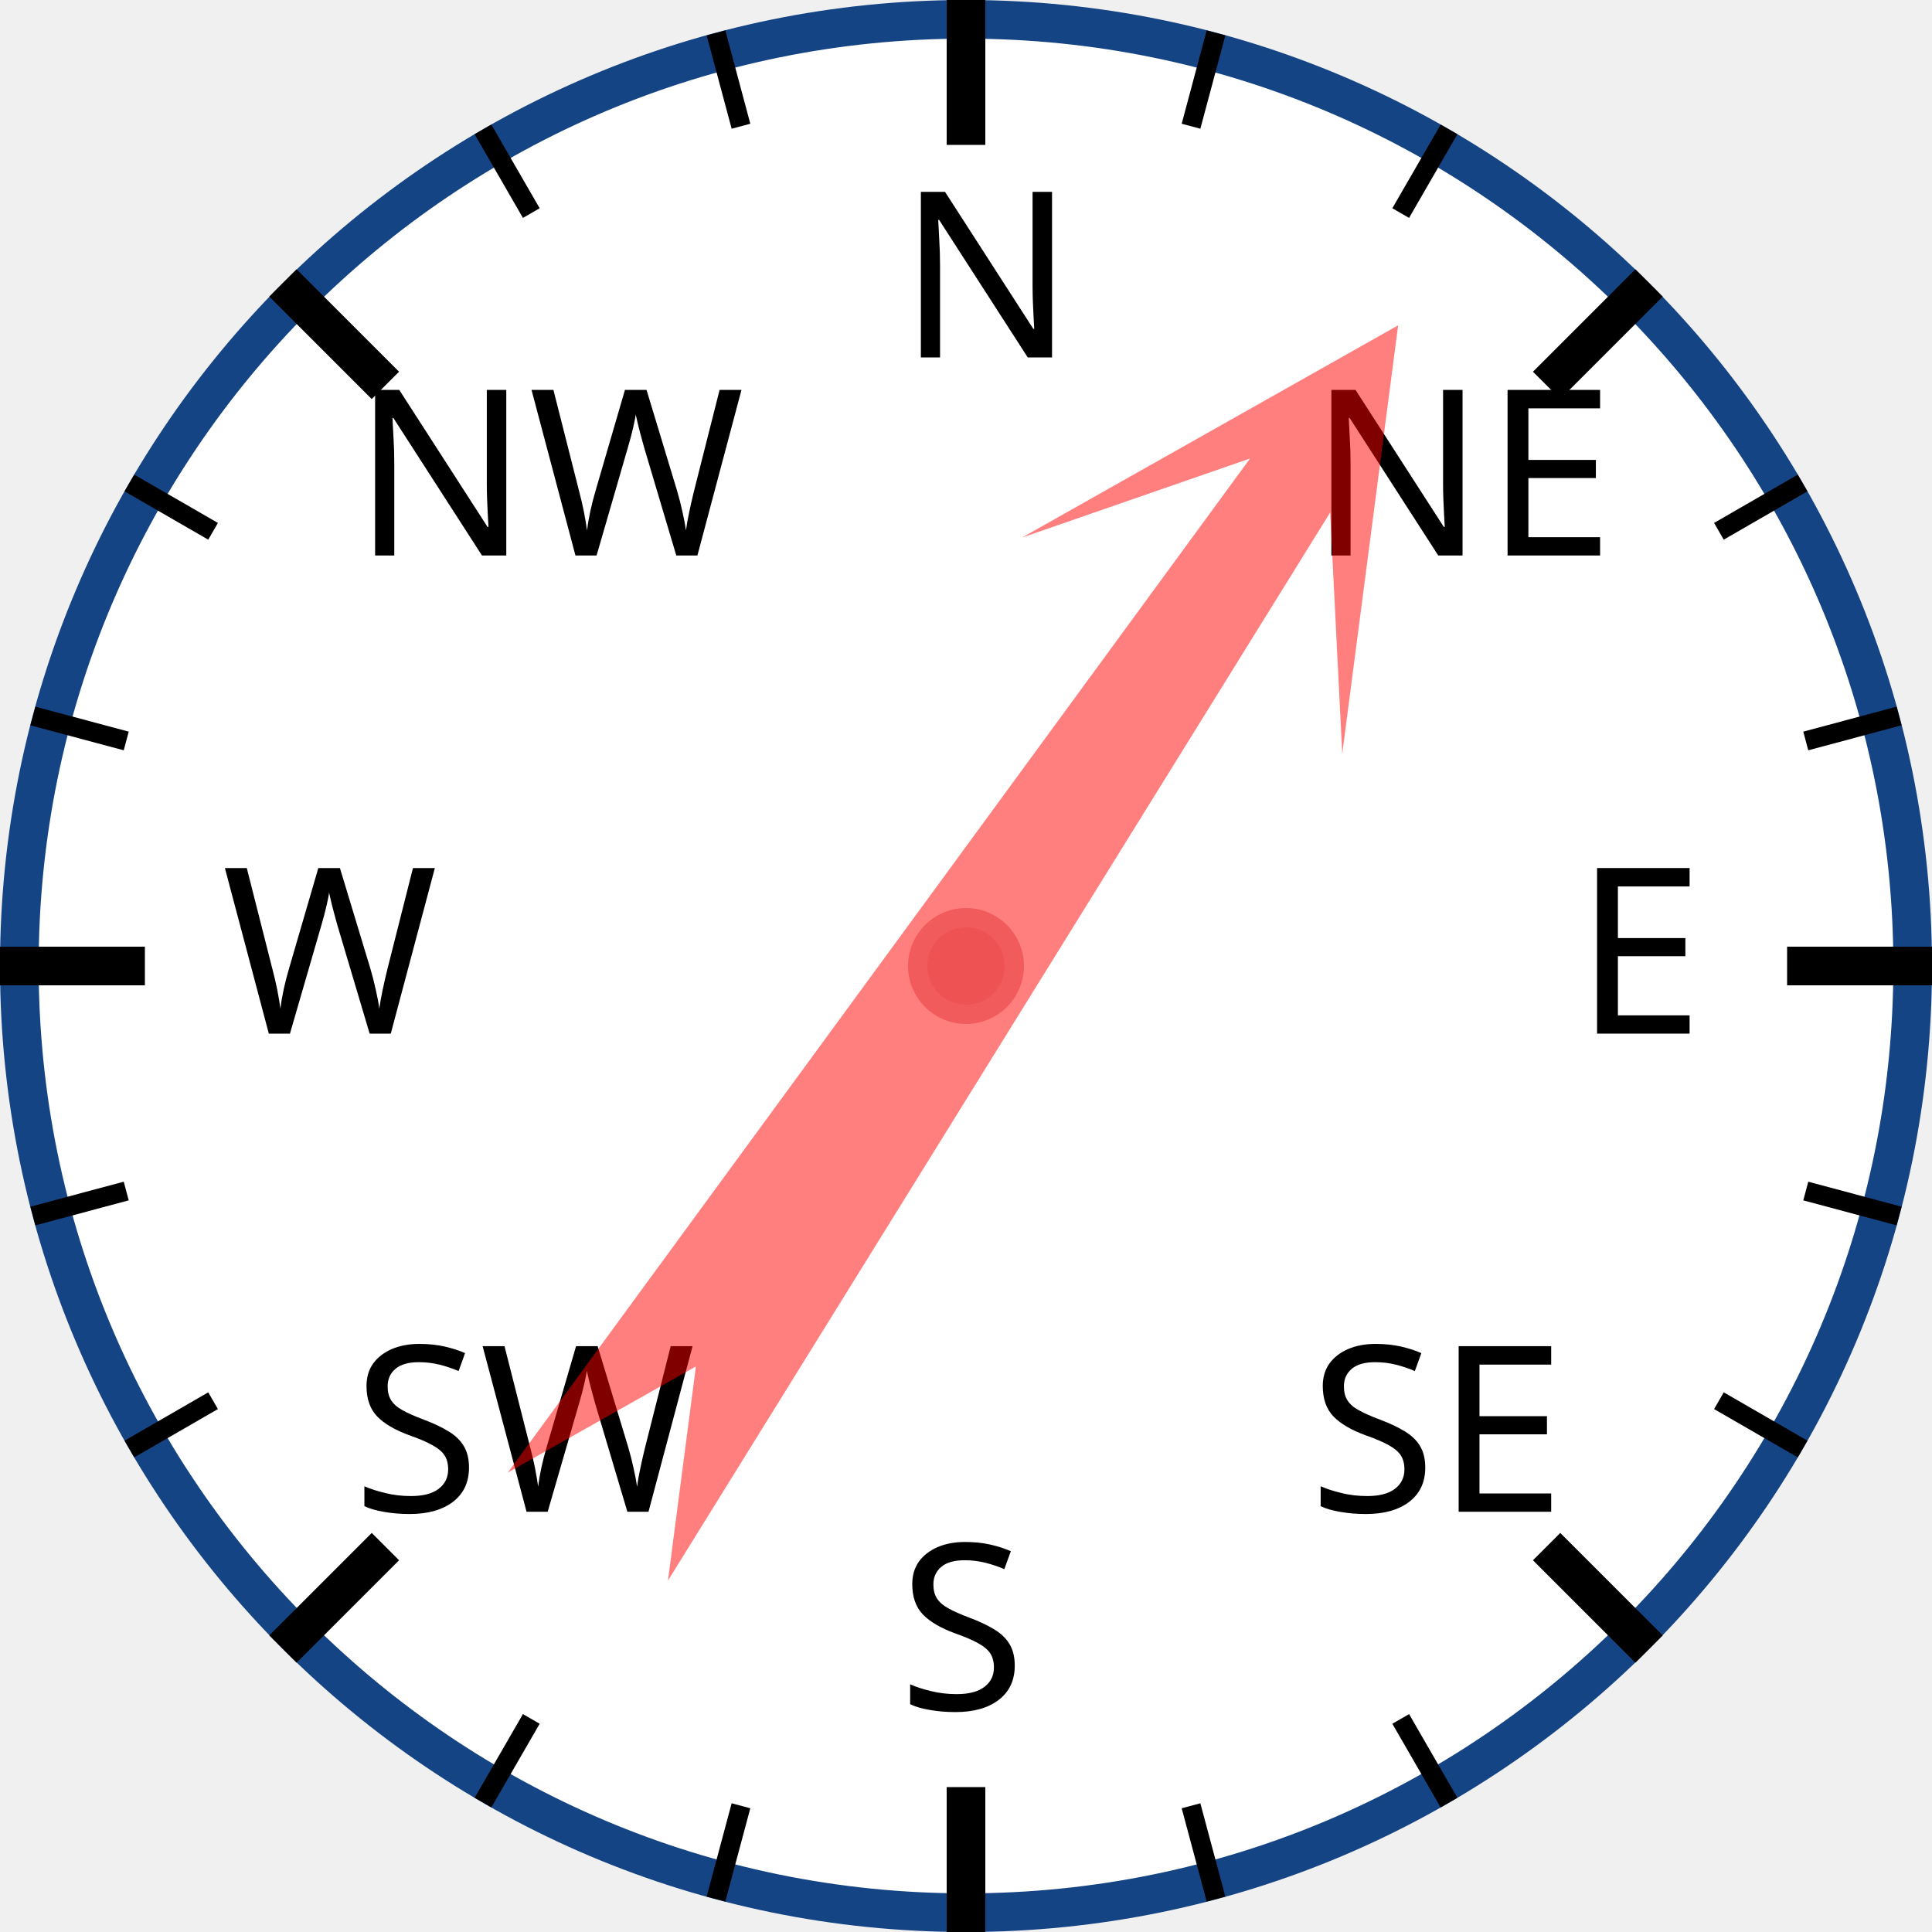
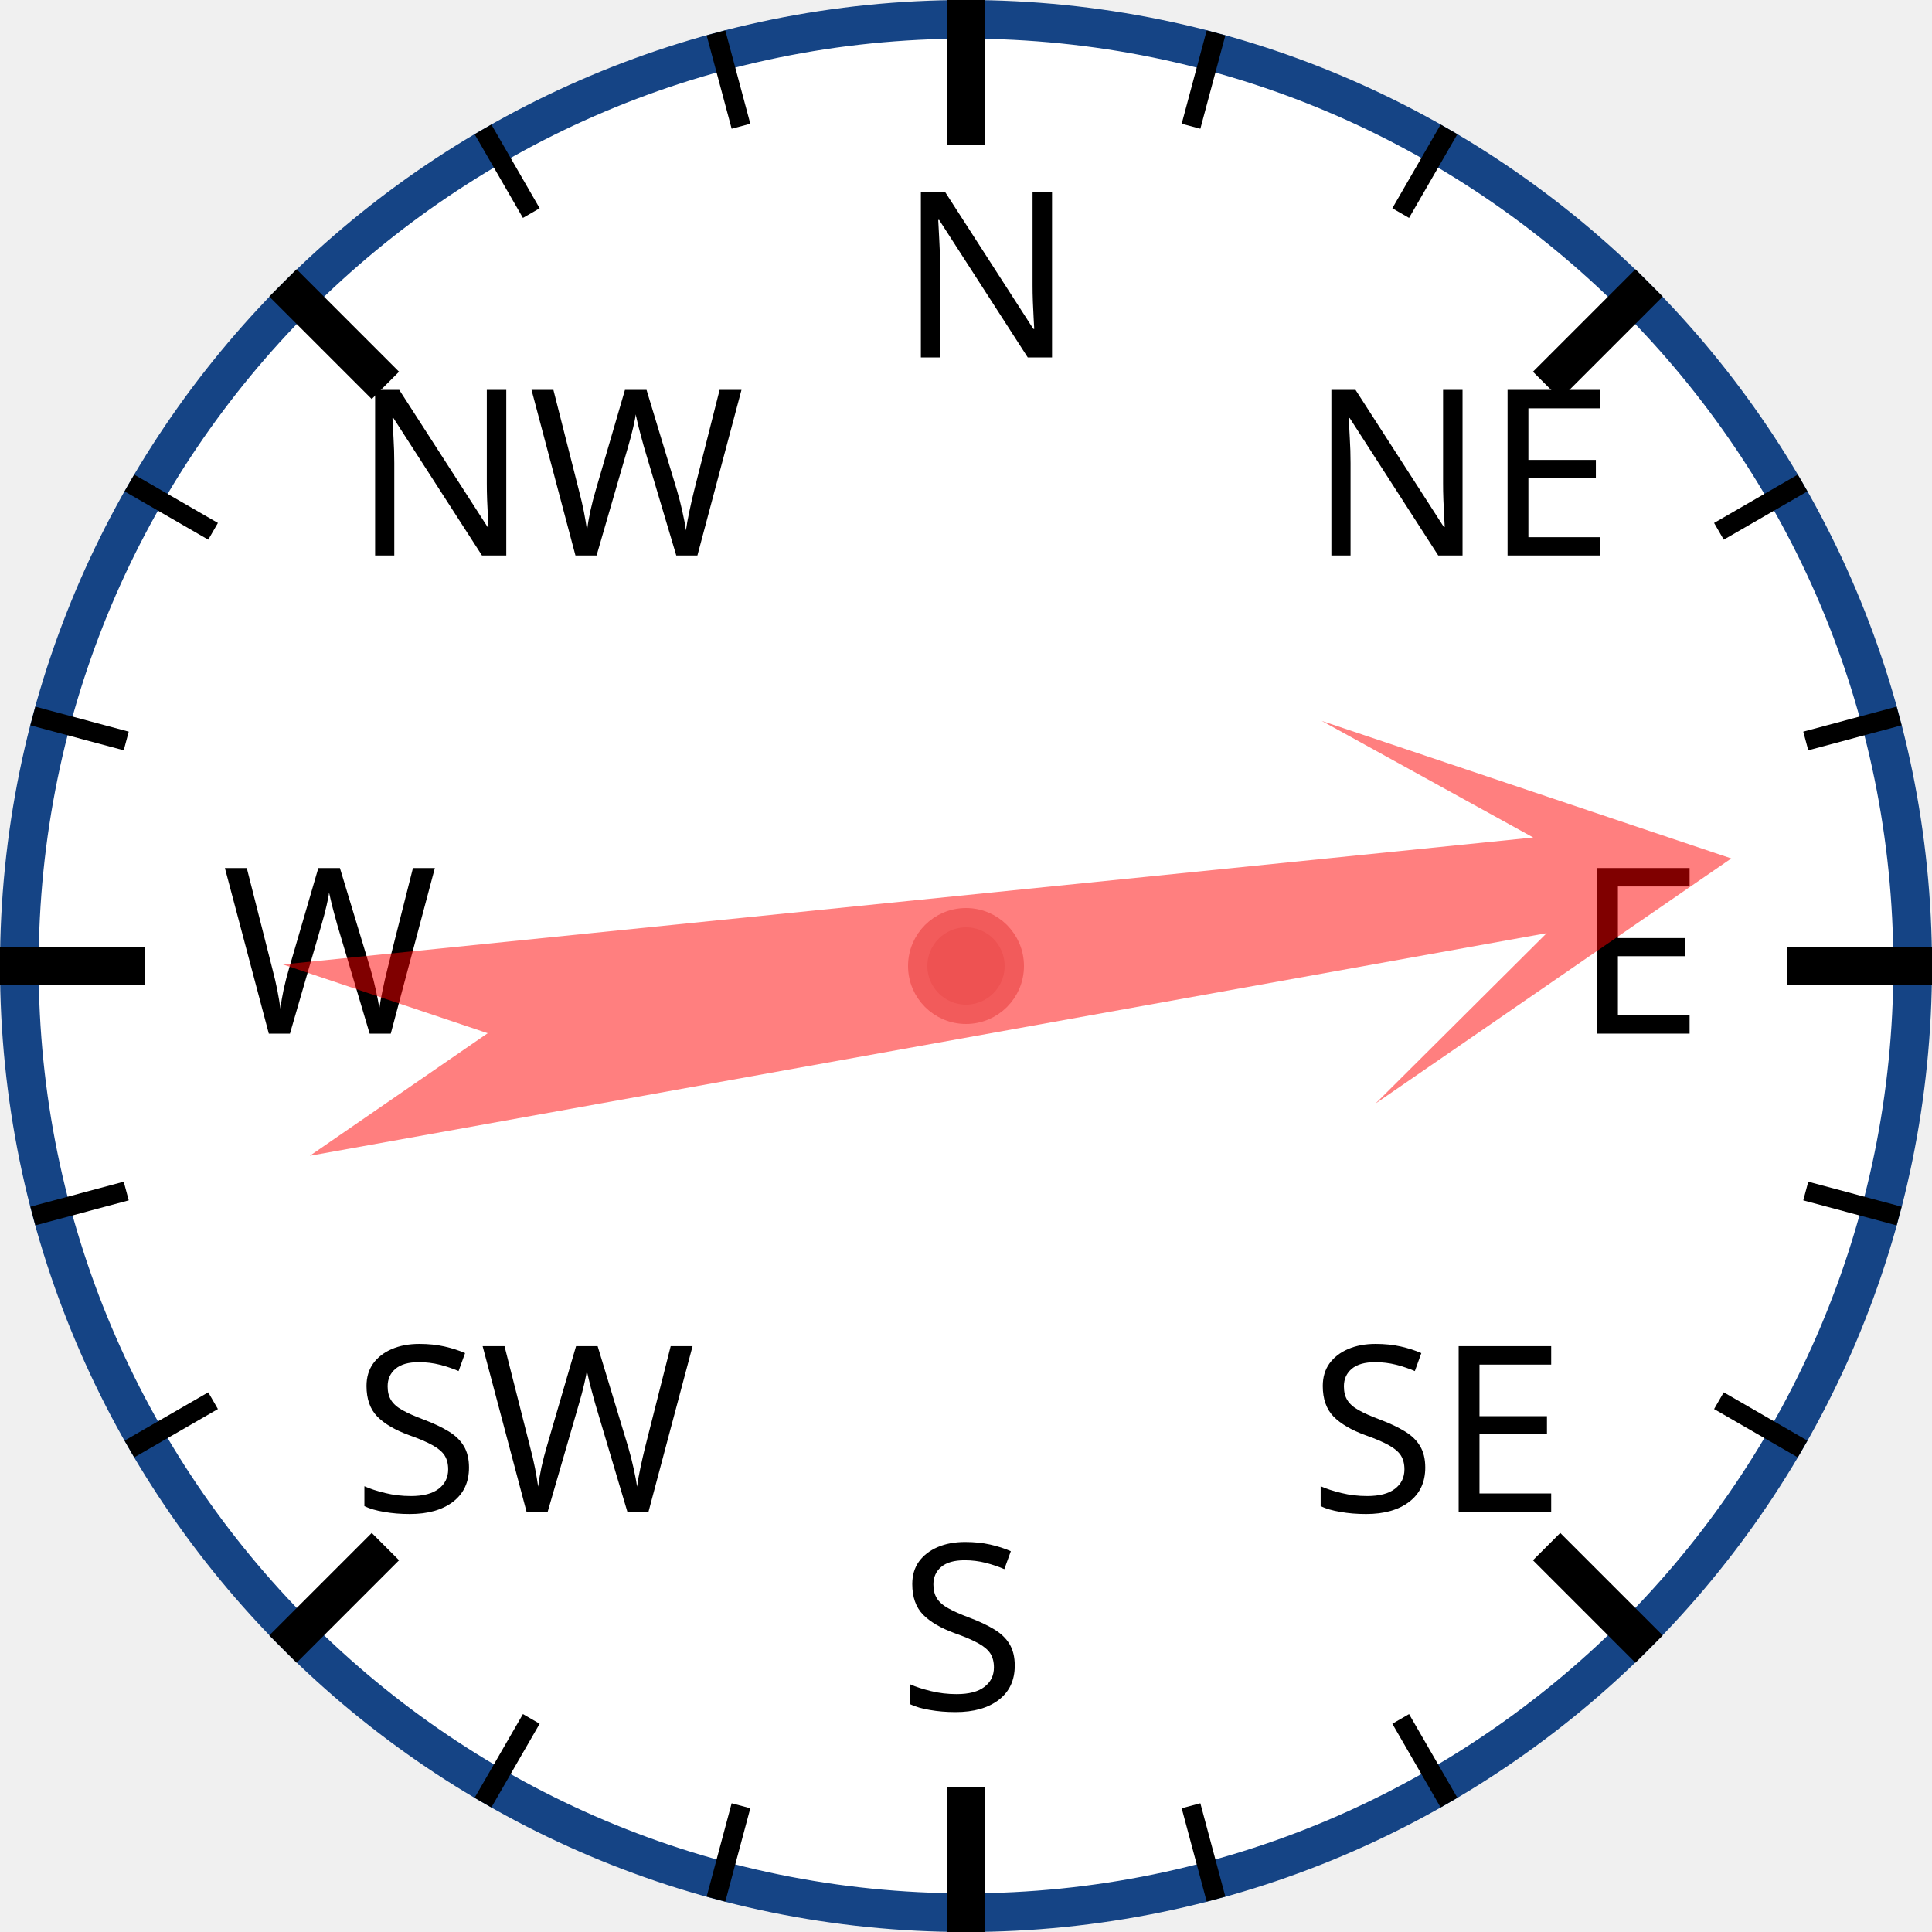
<svg xmlns="http://www.w3.org/2000/svg" width="120px" height="120px" viewBox="0 0 200 200">
  <circle cx="100" cy="100" r="98" style="fill: white; stroke: #154485; stroke-width: 4;" />
  <text x="93.0" y="37.0" style="font-family: sans-serif; font-size: 18pt;">N</text>
  <line x1="100.0" y1="0.0" x2="100.0" y2="15.0" style="stroke: black; stroke-width: 4;" />
  <line x1="74.118" y1="3.407" x2="76.706" y2="13.067" style="stroke: black; stroke-width: 2;" />
  <line x1="50" y1="13.397" x2="55" y2="22.058" style="stroke: black; stroke-width: 2;" />
  <text x="36.503" y="57.503" style="font-family: sans-serif; font-size: 18pt;">NW</text>
  <line x1="29.289" y1="29.289" x2="39.896" y2="39.896" style="stroke: black; stroke-width: 4;" />
  <line x1="13.397" y1="50" x2="22.058" y2="55" style="stroke: black; stroke-width: 2;" />
  <line x1="3.407" y1="74.118" x2="13.067" y2="76.706" style="stroke: black; stroke-width: 2;" />
  <text x="23.0" y="107.0" style="font-family: sans-serif; font-size: 18pt;">W</text>
  <line x1="0.0" y1="100.0" x2="15.0" y2="100.0" style="stroke: black; stroke-width: 4;" />
  <line x1="3.407" y1="125.882" x2="13.067" y2="123.294" style="stroke: black; stroke-width: 2;" />
  <line x1="13.397" y1="150" x2="22.058" y2="145" style="stroke: black; stroke-width: 2;" />
  <text x="36.503" y="156.497" style="font-family: sans-serif; font-size: 18pt;">SW</text>
  <line x1="29.289" y1="170.711" x2="39.896" y2="160.104" style="stroke: black; stroke-width: 4;" />
  <line x1="50" y1="186.603" x2="55" y2="177.942" style="stroke: black; stroke-width: 2;" />
  <line x1="74.118" y1="196.593" x2="76.706" y2="186.933" style="stroke: black; stroke-width: 2;" />
  <text x="93" y="177.0" style="font-family: sans-serif; font-size: 18pt;">S</text>
  <line x1="100" y1="200.0" x2="100" y2="185.0" style="stroke: black; stroke-width: 4;" />
  <line x1="125.882" y1="196.593" x2="123.294" y2="186.933" style="stroke: black; stroke-width: 2;" />
  <line x1="150.0" y1="186.603" x2="145.0" y2="177.942" style="stroke: black; stroke-width: 2;" />
  <text x="135.497" y="156.497" style="font-family: sans-serif; font-size: 18pt;">SE</text>
  <line x1="170.711" y1="170.711" x2="160.104" y2="160.104" style="stroke: black; stroke-width: 4;" />
  <line x1="186.603" y1="150" x2="177.942" y2="145" style="stroke: black; stroke-width: 2;" />
  <line x1="196.593" y1="125.882" x2="186.933" y2="123.294" style="stroke: black; stroke-width: 2;" />
  <text x="163.0" y="107" style="font-family: sans-serif; font-size: 18pt;">E</text>
  <line x1="200.0" y1="100" x2="185.0" y2="100" style="stroke: black; stroke-width: 4;" />
  <line x1="196.593" y1="74.118" x2="186.933" y2="76.706" style="stroke: black; stroke-width: 2;" />
  <line x1="186.603" y1="50" x2="177.942" y2="55" style="stroke: black; stroke-width: 2;" />
  <text x="135.497" y="57.503" style="font-family: sans-serif; font-size: 18pt;">NE</text>
  <line x1="170.711" y1="29.289" x2="160.104" y2="39.896" style="stroke: black; stroke-width: 4;" />
  <line x1="150" y1="13.397" x2="145" y2="22.058" style="stroke: black; stroke-width: 2;" />
  <line x1="125.882" y1="3.407" x2="123.294" y2="13.067" style="stroke: black; stroke-width: 2;" />
-   <polygon points="100 20 120 60 105 40 110 170 100 150 90 170 95 40 80 60" style="fill: red; fill-opacity: 0.5;" transform="rotate(34,100,100)" />
+   <polygon points="100 20 120 60 105 40 110 170 100 150 90 170 95 40 80 60" style="fill: red; fill-opacity: 0.5;" transform="rotate(82,100,100)" />
  <circle cx="100" cy="100" r="5" style="fill: #EE5252; stroke: #F25B5B; stroke-width: 2;" />
</svg>
